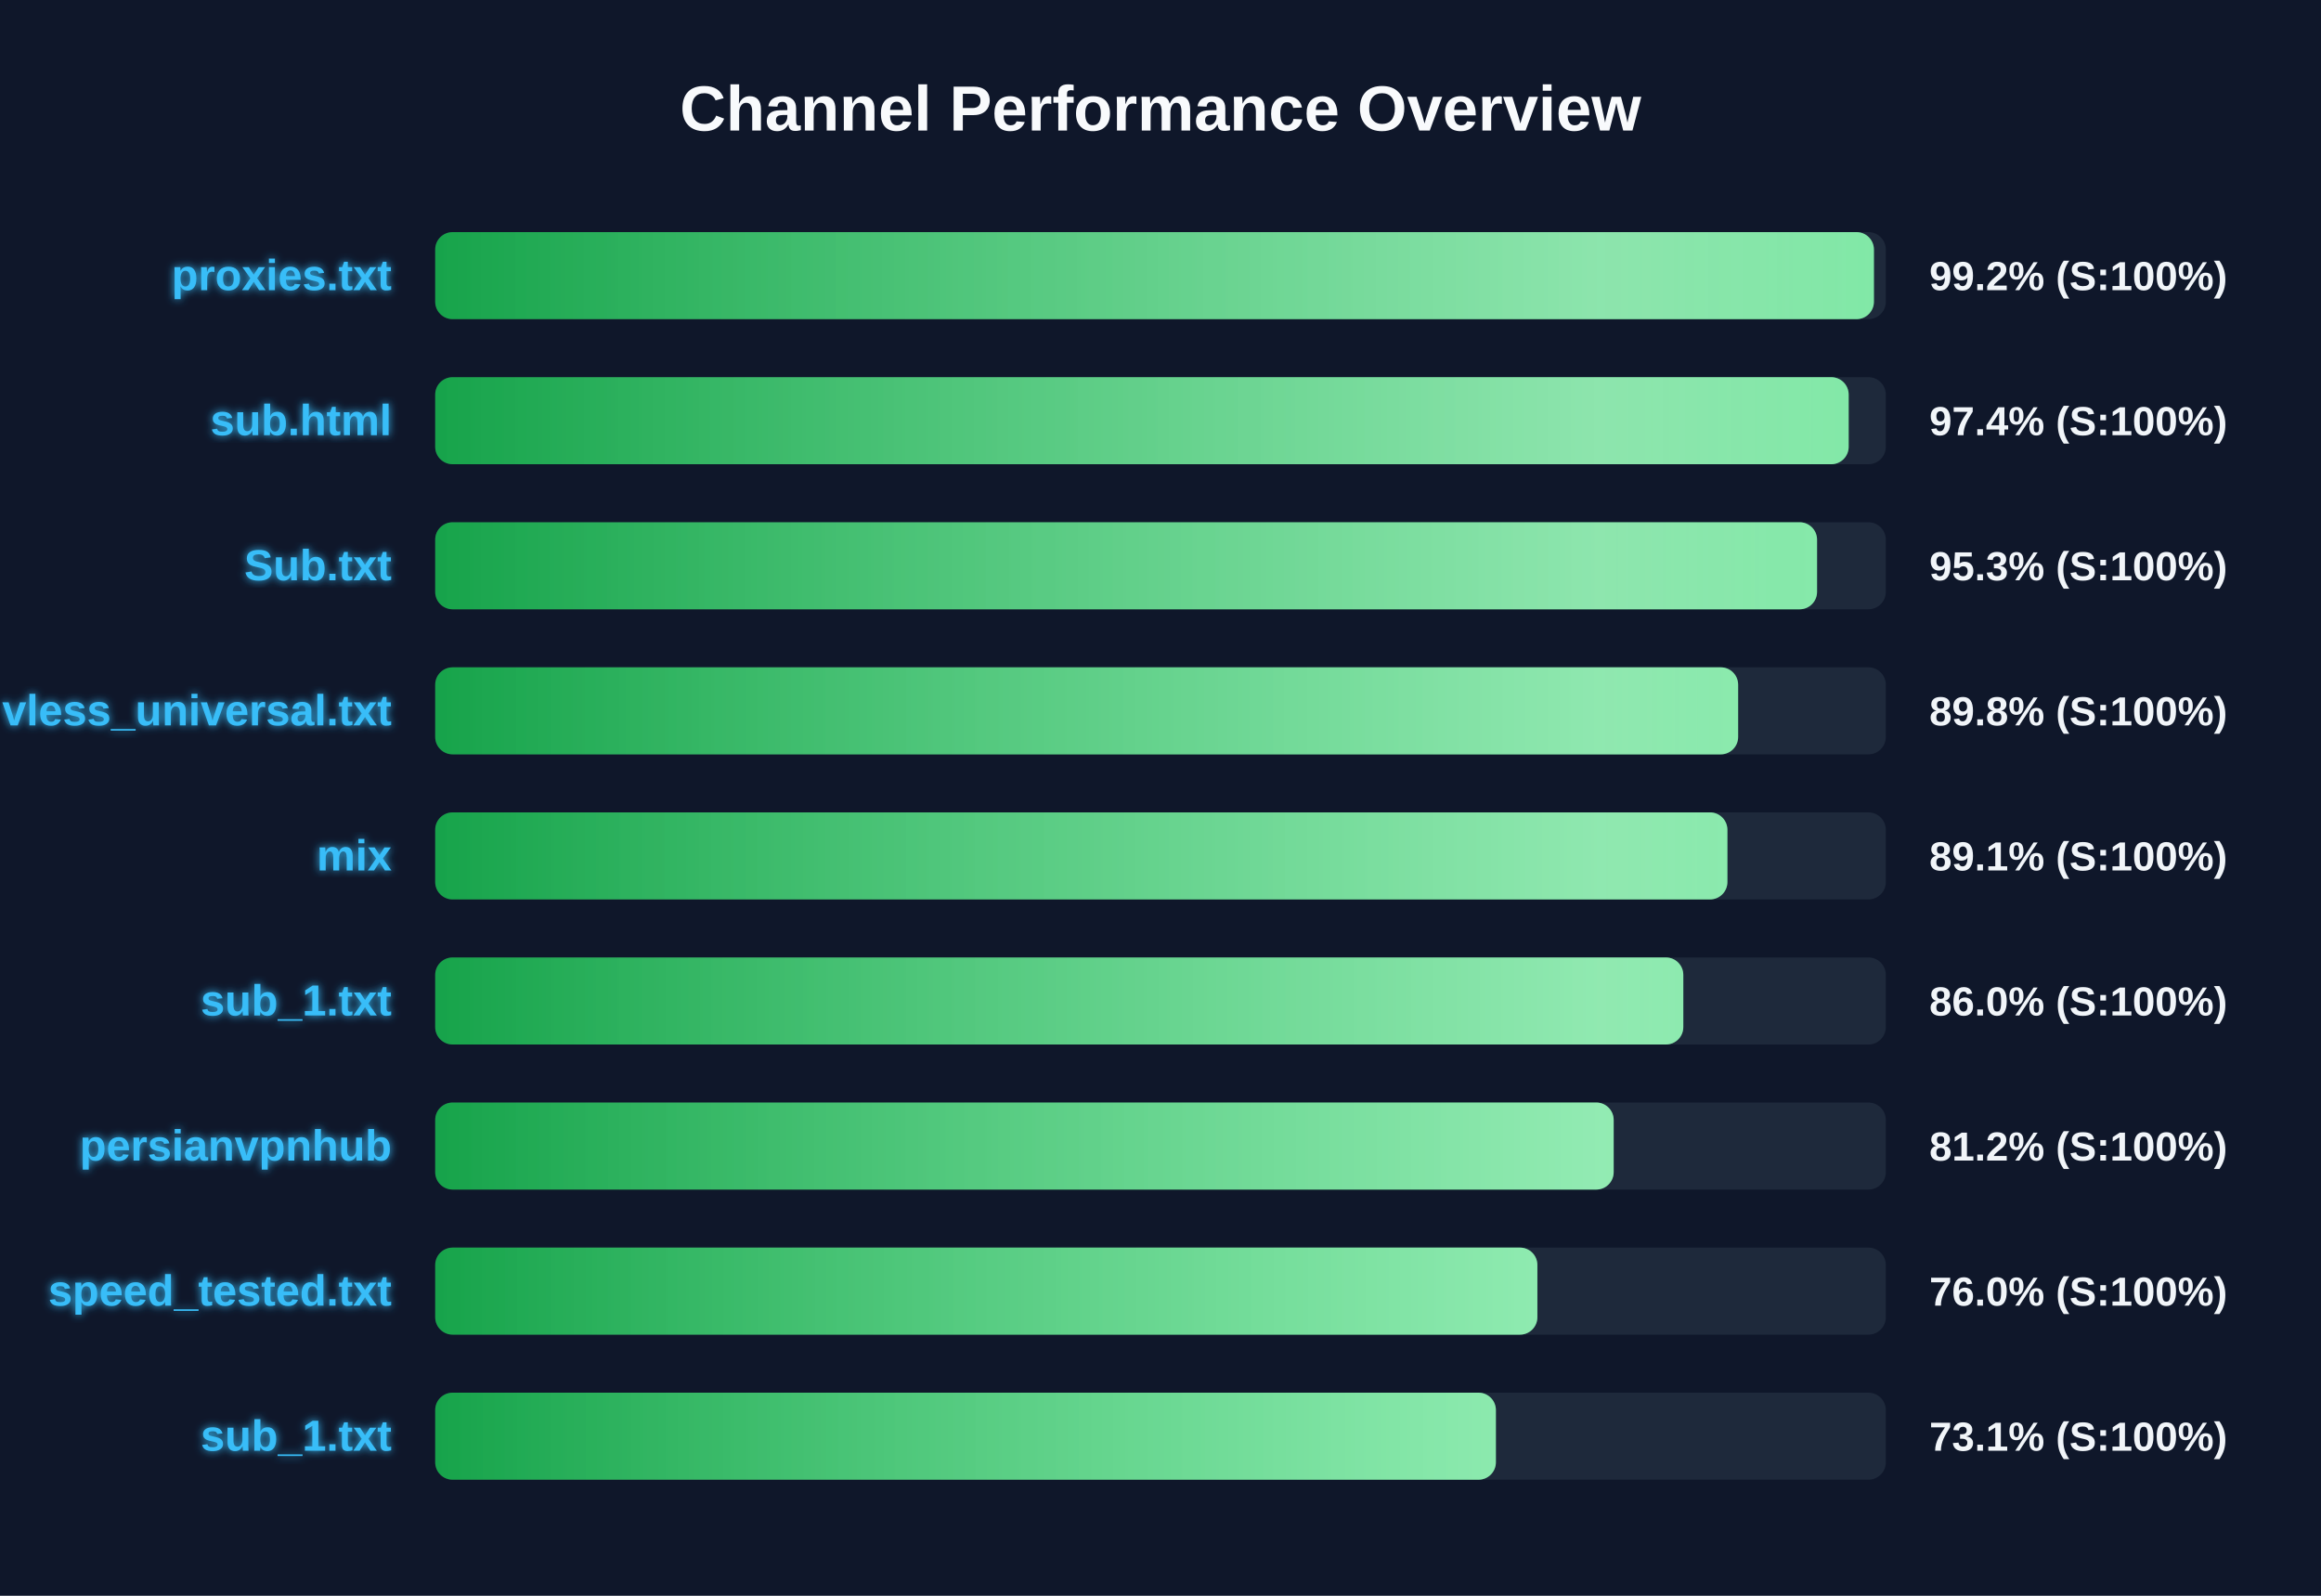
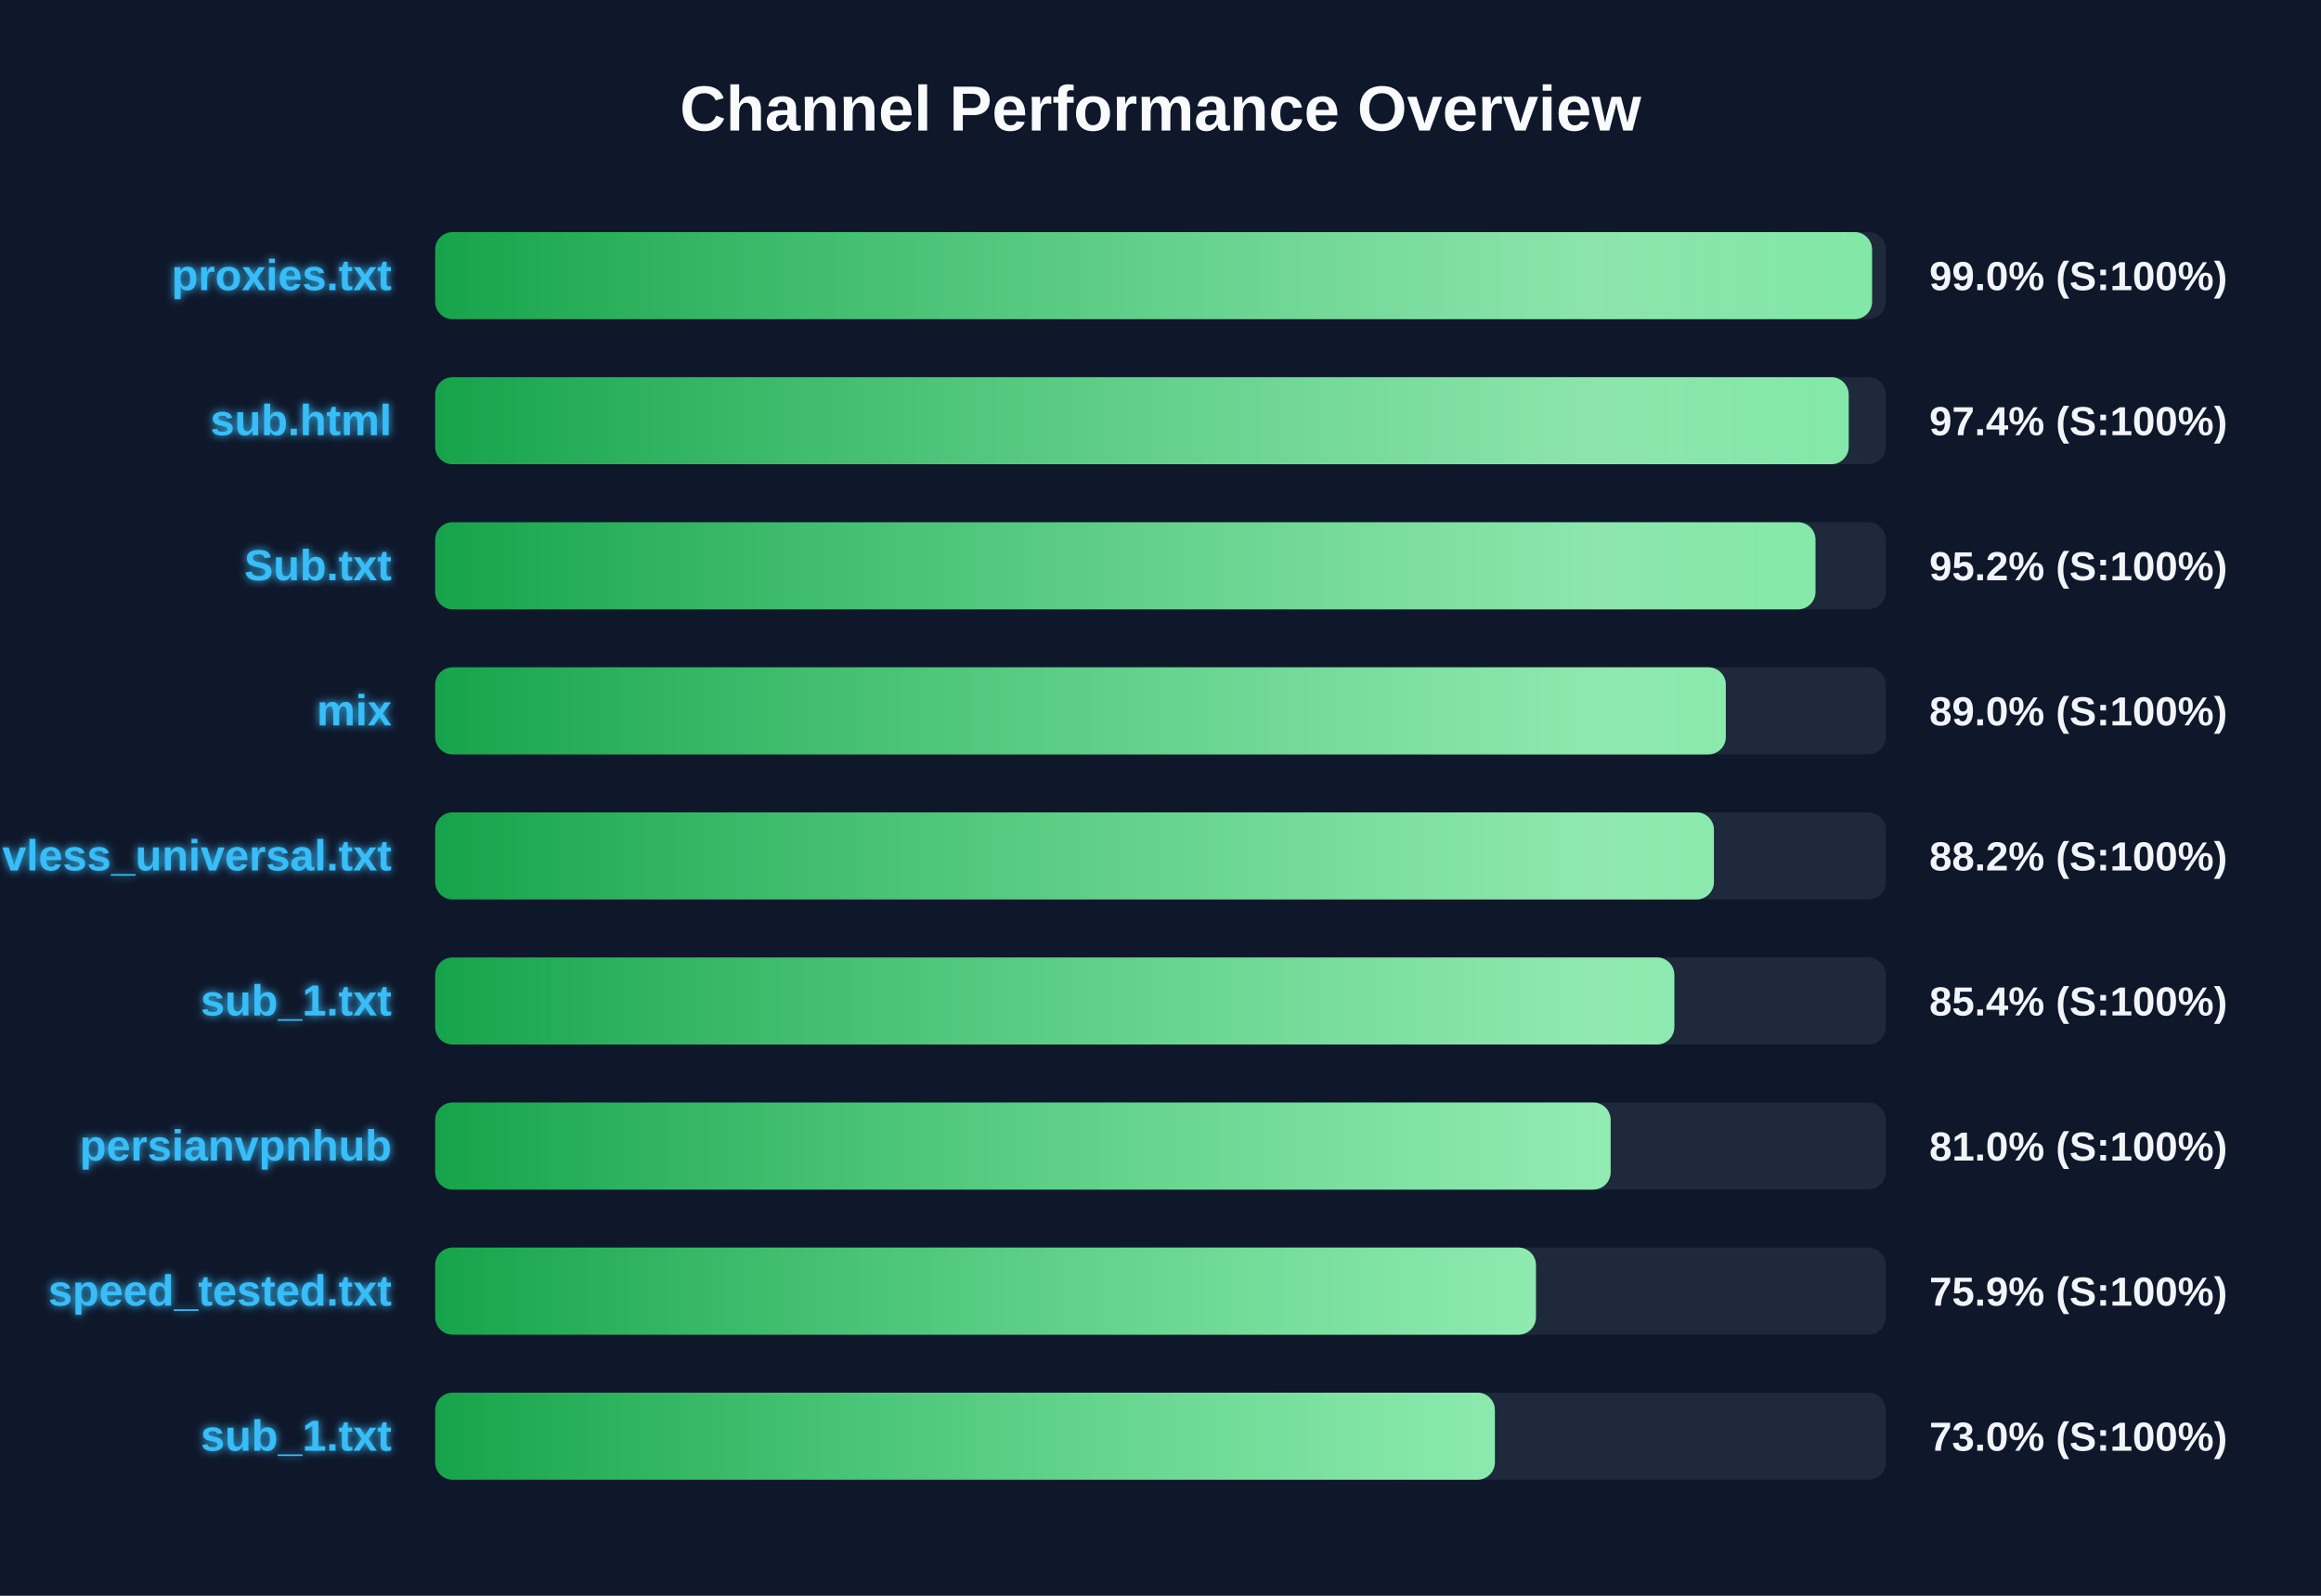
<svg xmlns="http://www.w3.org/2000/svg" width="800" height="550" version="1.1">
  <defs>
    <linearGradient id="grad-green" x1="0%" y1="0%" x2="100%" y2="0%">
      <stop offset="0%" stop-color="#16a34a" />
      <stop offset="100%" stop-color="#4ade80" />
    </linearGradient>
    <linearGradient id="grad-yellow" x1="0%" y1="0%" x2="100%" y2="0%">
      <stop offset="0%" stop-color="#ca8a04" />
      <stop offset="100%" stop-color="#fde047" />
    </linearGradient>
    <linearGradient id="grad-red" x1="0%" y1="0%" x2="100%" y2="0%">
      <stop offset="0%" stop-color="#dc2626" />
      <stop offset="100%" stop-color="#f87171" />
    </linearGradient>
    <linearGradient id="shimmer" x1="0%" y1="0%" x2="100%" y2="0%">
      <stop offset="0%" stop-color="rgba(255,255,255,0)" />
      <stop offset="50%" stop-color="rgba(255,255,255,0.4)" />
      <stop offset="100%" stop-color="rgba(255,255,255,0)" />
    </linearGradient>
    <filter id="glow" x="-20%" y="-20%" width="140%" height="140%">
      <feGaussianBlur stdDeviation="1.5" result="blur" />
      <feComposite in="SourceGraphic" in2="blur" operator="over" />
    </filter>
  </defs>
  <style>
        .bg-rect { fill: #0f172a; }
        .title { font: bold 22px 'Segoe UI', Arial, sans-serif; fill: #f8fafc; }
        .row { font: bold 15px 'Segoe UI', Arial, sans-serif; fill: #38bdf8; filter: url(#glow); }
        .score { font: bold 14px 'Segoe UI', Arial, sans-serif; fill: #f1f5f9; }
        @keyframes shimmer-anim {
            0% { transform: translateX(-100%); }
            100% { transform: translateX(200%); }
        }
        .shimmer-rect {
            animation: shimmer-anim 2.5s infinite linear;
        }
    </style>
  <rect width="100%" height="100%" class="bg-rect" />
  <text x="400" y="45" text-anchor="middle" class="title">Channel Performance Overview</text>
  <rect x="150" y="80" width="500" height="30" fill="#1e293b" rx="6" />
  <clipPath id="clip-0">
-     <rect x="150" y="80" width="495.9" height="30" rx="6" />
+     <rect x="150" y="80" width="495.25" height="30" rx="6" />
  </clipPath>
-   <rect x="150" y="80" width="495.9" height="30" fill="url(#grad-green)" rx="6" />
+   <rect x="150" y="80" width="495.25" height="30" fill="url(#grad-green)" rx="6" />
  <g clip-path="url(#clip-0)">
    <rect x="150" y="80" width="100%" height="30" fill="url(#shimmer)" class="shimmer-rect" />
  </g>
  <text x="135" y="100" text-anchor="end" class="row">proxies.txt</text>
-   <text x="665" y="100" text-anchor="start" class="score">99.2% (S:100%)</text>
+   <text x="665" y="100" text-anchor="start" class="score">99.0% (S:100%)</text>
  <rect x="150" y="130" width="500" height="30" fill="#1e293b" rx="6" />
  <clipPath id="clip-1">
    <rect x="150" y="130" width="487.2" height="30" rx="6" />
  </clipPath>
  <rect x="150" y="130" width="487.2" height="30" fill="url(#grad-green)" rx="6" />
  <g clip-path="url(#clip-1)">
    <rect x="150" y="130" width="100%" height="30" fill="url(#shimmer)" class="shimmer-rect" />
  </g>
  <text x="135" y="150" text-anchor="end" class="row">sub.html</text>
  <text x="665" y="150" text-anchor="start" class="score">97.4% (S:100%)</text>
  <rect x="150" y="180" width="500" height="30" fill="#1e293b" rx="6" />
  <clipPath id="clip-2">
-     <rect x="150" y="180" width="476.3" height="30" rx="6" />
+     <rect x="150" y="180" width="475.75" height="30" rx="6" />
  </clipPath>
-   <rect x="150" y="180" width="476.3" height="30" fill="url(#grad-green)" rx="6" />
+   <rect x="150" y="180" width="475.75" height="30" fill="url(#grad-green)" rx="6" />
  <g clip-path="url(#clip-2)">
    <rect x="150" y="180" width="100%" height="30" fill="url(#shimmer)" class="shimmer-rect" />
  </g>
  <text x="135" y="200" text-anchor="end" class="row">Sub.txt</text>
-   <text x="665" y="200" text-anchor="start" class="score">95.3% (S:100%)</text>
+   <text x="665" y="200" text-anchor="start" class="score">95.2% (S:100%)</text>
  <rect x="150" y="230" width="500" height="30" fill="#1e293b" rx="6" />
  <clipPath id="clip-3">
-     <rect x="150" y="230" width="449.1" height="30" rx="6" />
+     <rect x="150" y="230" width="444.85" height="30" rx="6" />
  </clipPath>
-   <rect x="150" y="230" width="449.1" height="30" fill="url(#grad-green)" rx="6" />
+   <rect x="150" y="230" width="444.85" height="30" fill="url(#grad-green)" rx="6" />
  <g clip-path="url(#clip-3)">
    <rect x="150" y="230" width="100%" height="30" fill="url(#shimmer)" class="shimmer-rect" />
  </g>
-   <text x="135" y="250" text-anchor="end" class="row">vless_universal.txt</text>
-   <text x="665" y="250" text-anchor="start" class="score">89.8% (S:100%)</text>
+   <text x="135" y="250" text-anchor="end" class="row">mix</text>
+   <text x="665" y="250" text-anchor="start" class="score">89.0% (S:100%)</text>
  <rect x="150" y="280" width="500" height="30" fill="#1e293b" rx="6" />
  <clipPath id="clip-4">
-     <rect x="150" y="280" width="445.4" height="30" rx="6" />
+     <rect x="150" y="280" width="440.75" height="30" rx="6" />
  </clipPath>
-   <rect x="150" y="280" width="445.4" height="30" fill="url(#grad-green)" rx="6" />
+   <rect x="150" y="280" width="440.75" height="30" fill="url(#grad-green)" rx="6" />
  <g clip-path="url(#clip-4)">
    <rect x="150" y="280" width="100%" height="30" fill="url(#shimmer)" class="shimmer-rect" />
  </g>
-   <text x="135" y="300" text-anchor="end" class="row">mix</text>
-   <text x="665" y="300" text-anchor="start" class="score">89.1% (S:100%)</text>
+   <text x="135" y="300" text-anchor="end" class="row">vless_universal.txt</text>
+   <text x="665" y="300" text-anchor="start" class="score">88.2% (S:100%)</text>
  <rect x="150" y="330" width="500" height="30" fill="#1e293b" rx="6" />
  <clipPath id="clip-5">
-     <rect x="150" y="330" width="430.2" height="30" rx="6" />
+     <rect x="150" y="330" width="427.1" height="30" rx="6" />
  </clipPath>
-   <rect x="150" y="330" width="430.2" height="30" fill="url(#grad-green)" rx="6" />
+   <rect x="150" y="330" width="427.1" height="30" fill="url(#grad-green)" rx="6" />
  <g clip-path="url(#clip-5)">
    <rect x="150" y="330" width="100%" height="30" fill="url(#shimmer)" class="shimmer-rect" />
  </g>
  <text x="135" y="350" text-anchor="end" class="row">sub_1.txt</text>
-   <text x="665" y="350" text-anchor="start" class="score">86.0% (S:100%)</text>
+   <text x="665" y="350" text-anchor="start" class="score">85.4% (S:100%)</text>
  <rect x="150" y="380" width="500" height="30" fill="#1e293b" rx="6" />
  <clipPath id="clip-6">
-     <rect x="150" y="380" width="406.2" height="30" rx="6" />
+     <rect x="150" y="380" width="405.15" height="30" rx="6" />
  </clipPath>
-   <rect x="150" y="380" width="406.2" height="30" fill="url(#grad-green)" rx="6" />
+   <rect x="150" y="380" width="405.15" height="30" fill="url(#grad-green)" rx="6" />
  <g clip-path="url(#clip-6)">
    <rect x="150" y="380" width="100%" height="30" fill="url(#shimmer)" class="shimmer-rect" />
  </g>
  <text x="135" y="400" text-anchor="end" class="row">persianvpnhub</text>
-   <text x="665" y="400" text-anchor="start" class="score">81.2% (S:100%)</text>
+   <text x="665" y="400" text-anchor="start" class="score">81.0% (S:100%)</text>
  <rect x="150" y="430" width="500" height="30" fill="#1e293b" rx="6" />
  <clipPath id="clip-7">
-     <rect x="150" y="430" width="379.9" height="30" rx="6" />
+     <rect x="150" y="430" width="379.4" height="30" rx="6" />
  </clipPath>
-   <rect x="150" y="430" width="379.9" height="30" fill="url(#grad-green)" rx="6" />
+   <rect x="150" y="430" width="379.4" height="30" fill="url(#grad-green)" rx="6" />
  <g clip-path="url(#clip-7)">
    <rect x="150" y="430" width="100%" height="30" fill="url(#shimmer)" class="shimmer-rect" />
  </g>
  <text x="135" y="450" text-anchor="end" class="row">speed_tested.txt</text>
-   <text x="665" y="450" text-anchor="start" class="score">76.0% (S:100%)</text>
+   <text x="665" y="450" text-anchor="start" class="score">75.9% (S:100%)</text>
  <rect x="150" y="480" width="500" height="30" fill="#1e293b" rx="6" />
  <clipPath id="clip-8">
-     <rect x="150" y="480" width="365.6" height="30" rx="6" />
+     <rect x="150" y="480" width="365.25" height="30" rx="6" />
  </clipPath>
-   <rect x="150" y="480" width="365.6" height="30" fill="url(#grad-green)" rx="6" />
+   <rect x="150" y="480" width="365.25" height="30" fill="url(#grad-green)" rx="6" />
  <g clip-path="url(#clip-8)">
    <rect x="150" y="480" width="100%" height="30" fill="url(#shimmer)" class="shimmer-rect" />
  </g>
  <text x="135" y="500" text-anchor="end" class="row">sub_1.txt</text>
-   <text x="665" y="500" text-anchor="start" class="score">73.1% (S:100%)</text>
+   <text x="665" y="500" text-anchor="start" class="score">73.0% (S:100%)</text>
</svg>
